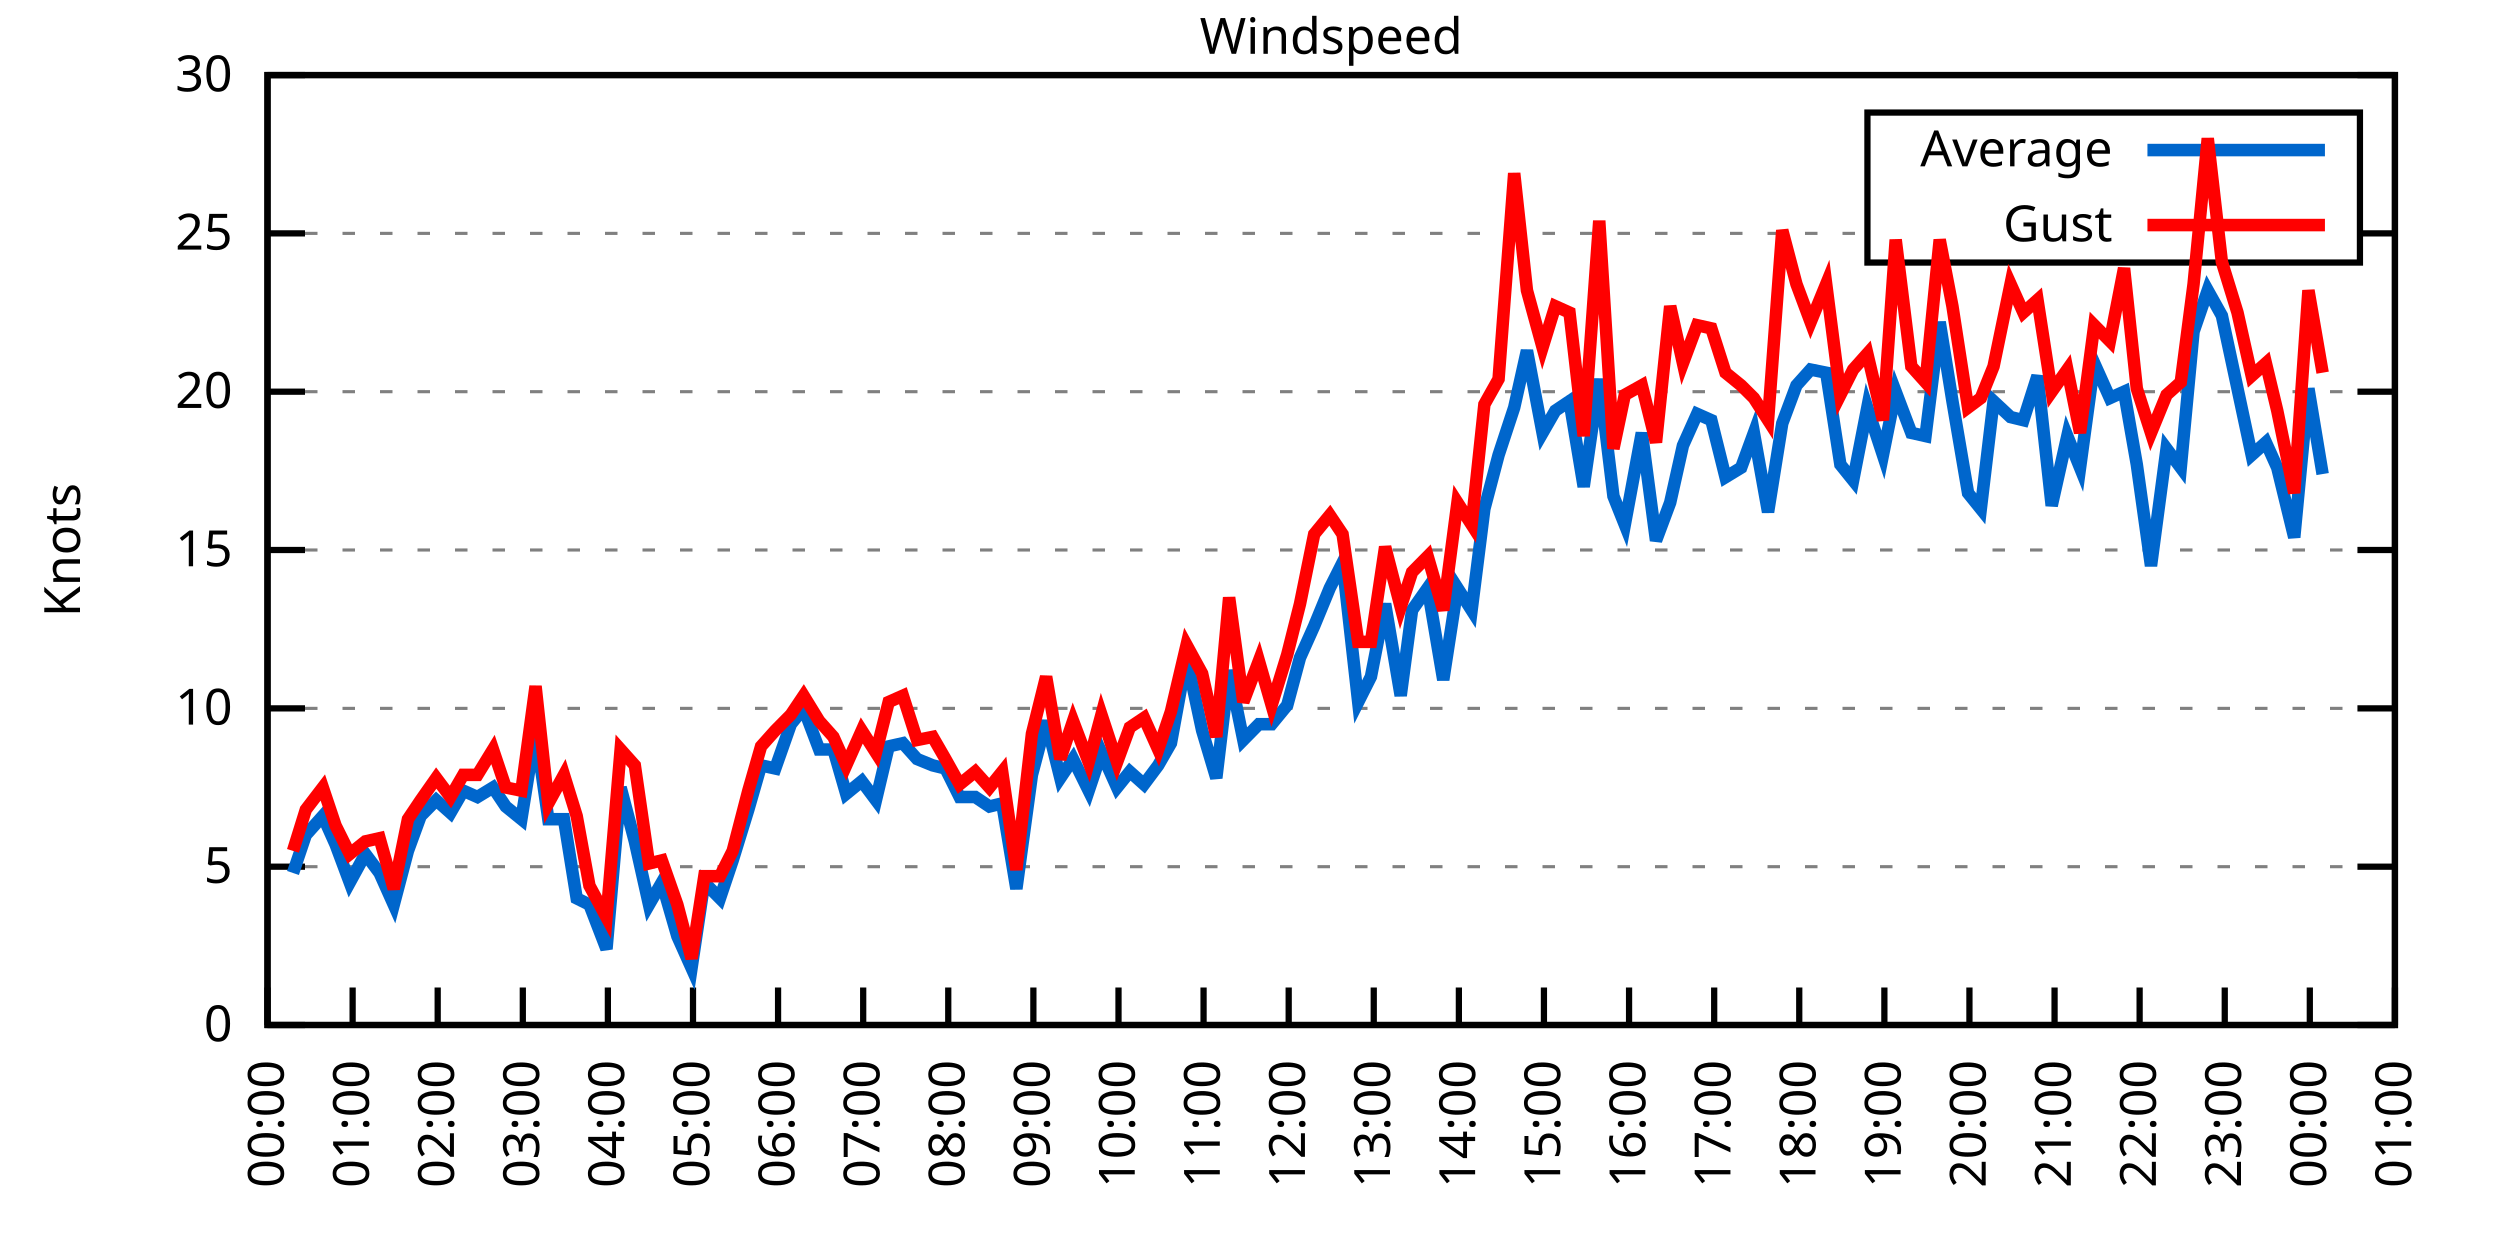
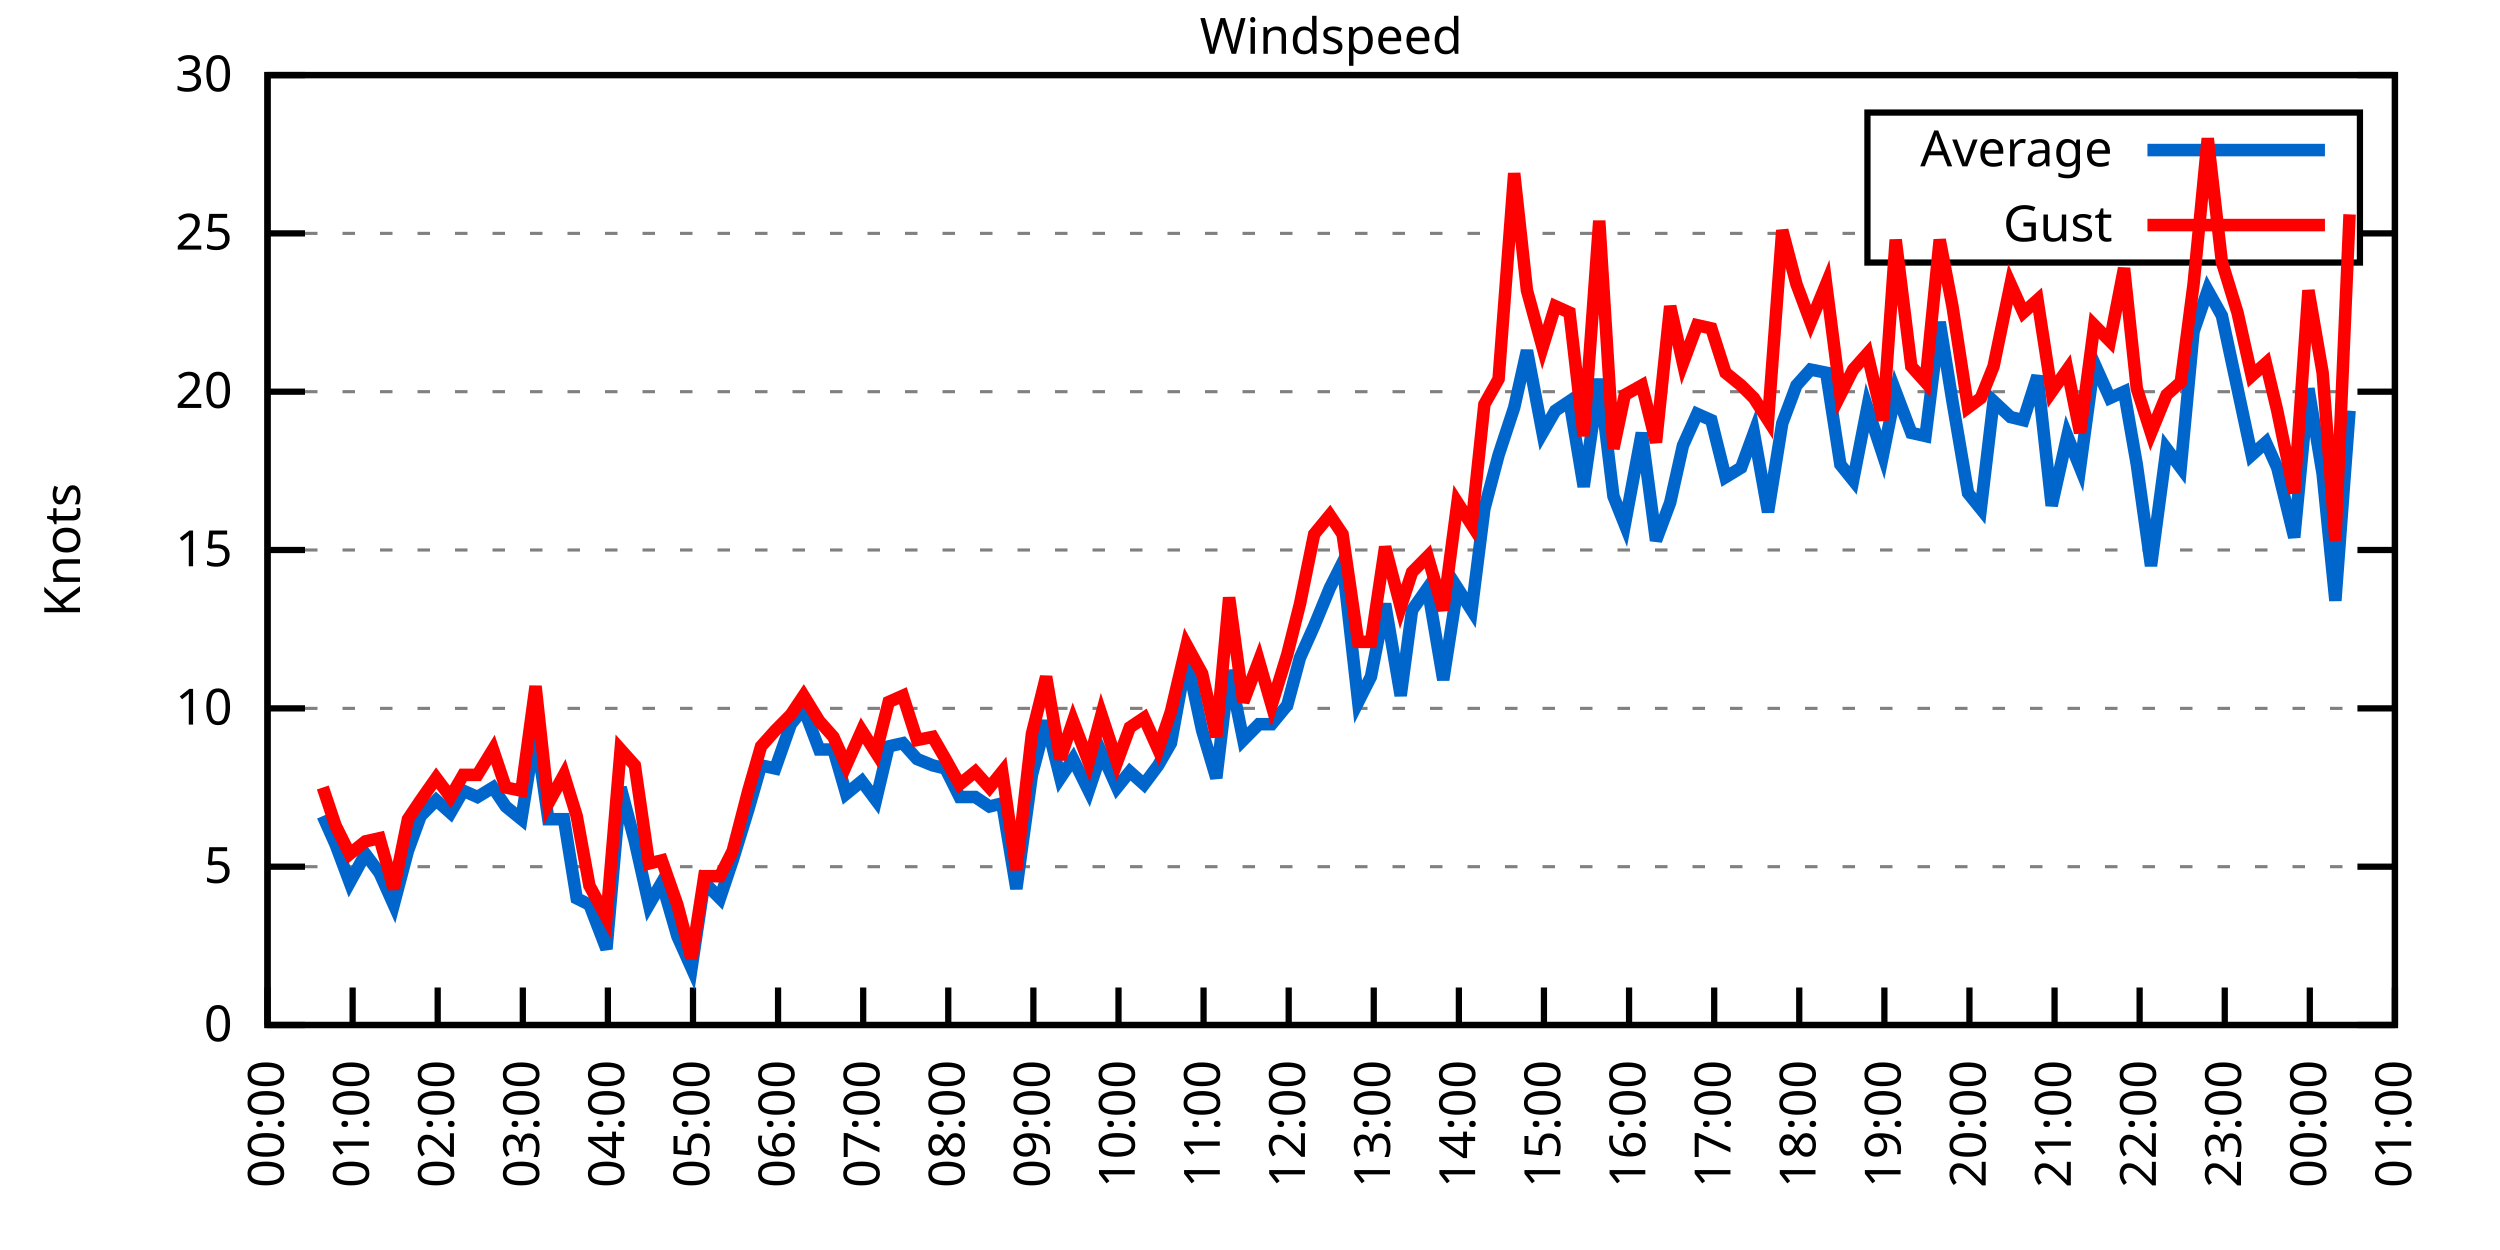
<svg xmlns="http://www.w3.org/2000/svg" xmlns:xlink="http://www.w3.org/1999/xlink" width="400" height="200" viewBox="0 0 400 200">
  <g id="gnuplot_canvas">
    <rect x="0" y="0" width="400" height="200" fill="none" />
    <defs>
      <circle id="gpDot" r="0.5" stroke-width="0.5" stroke="currentColor" />
      <path id="gpPt0" stroke-width="0.333" stroke="currentColor" d="M-1,0 h2 M0,-1 v2" />
      <path id="gpPt1" stroke-width="0.333" stroke="currentColor" d="M-1,-1 L1,1 M1,-1 L-1,1" />
      <path id="gpPt2" stroke-width="0.333" stroke="currentColor" d="M-1,0 L1,0 M0,-1 L0,1 M-1,-1 L1,1 M-1,1 L1,-1" />
      <rect id="gpPt3" stroke-width="0.333" stroke="currentColor" x="-1" y="-1" width="2" height="2" />
      <rect id="gpPt4" stroke-width="0.333" stroke="currentColor" fill="currentColor" x="-1" y="-1" width="2" height="2" />
      <circle id="gpPt5" stroke-width="0.333" stroke="currentColor" cx="0" cy="0" r="1" />
      <use xlink:href="#gpPt5" id="gpPt6" fill="currentColor" stroke="none" />
      <path id="gpPt7" stroke-width="0.333" stroke="currentColor" d="M0,-1.33 L-1.33,0.67 L1.33,0.67 z" />
      <use xlink:href="#gpPt7" id="gpPt8" fill="currentColor" stroke="none" />
      <use xlink:href="#gpPt7" id="gpPt9" stroke="currentColor" transform="rotate(180)" />
      <use xlink:href="#gpPt9" id="gpPt10" fill="currentColor" stroke="none" />
      <use xlink:href="#gpPt3" id="gpPt11" stroke="currentColor" transform="rotate(45)" />
      <use xlink:href="#gpPt11" id="gpPt12" fill="currentColor" stroke="none" />
      <path id="gpPt13" stroke-width="0.333" stroke="currentColor" d="M0,1.330 L1.265,0.411 L0.782,-1.067 L-0.782,-1.076 L-1.265,0.411 z" />
      <use xlink:href="#gpPt13" id="gpPt14" fill="currentColor" stroke="none" />
      <filter id="textbox" filterUnits="objectBoundingBox" x="0" y="0" height="1" width="1">
        <feFlood flood-color="white" flood-opacity="1" result="bgnd" />
        <feComposite in="SourceGraphic" in2="bgnd" operator="atop" />
      </filter>
      <filter id="greybox" filterUnits="objectBoundingBox" x="0" y="0" height="1" width="1">
        <feFlood flood-color="lightgrey" flood-opacity="1" result="grey" />
        <feComposite in="SourceGraphic" in2="grey" operator="atop" />
      </filter>
    </defs>
    <g fill="none" color="white" stroke="currentColor" stroke-width="1.00" stroke-linecap="butt" stroke-linejoin="miter">
</g>
    <g fill="none" color="black" stroke="currentColor" stroke-width="1.00" stroke-linecap="butt" stroke-linejoin="miter">
      <g stroke="none" shape-rendering="crispEdges">
        <polygon fill="rgb(255, 255, 255)" points="42.80,164.00 383.18,164.00 383.18,12.02 42.80,12.02 " />
      </g>
    </g>
    <g fill="none" color="black" stroke="currentColor" stroke-width="1.00" stroke-linecap="butt" stroke-linejoin="miter">
</g>
    <g fill="none" color="black" stroke="black" stroke-width="0.50" stroke-linecap="butt" stroke-linejoin="miter">
</g>
    <g fill="none" color="gray" stroke="currentColor" stroke-width="0.50" stroke-linecap="butt" stroke-linejoin="miter">
      <path stroke="gray" stroke-dasharray="2,4" class="gridline" d="M42.80,164.00 L383.19,164.00  " />
    </g>
    <g fill="none" color="gray" stroke="gray" stroke-width="1.00" stroke-linecap="butt" stroke-linejoin="miter">
</g>
    <g fill="none" color="black" stroke="currentColor" stroke-width="1.00" stroke-linecap="butt" stroke-linejoin="miter">
      <path stroke="black" d="M42.80,164.00 L48.80,164.00 M383.19,164.00 L377.19,164.00  " />
      <g transform="translate(37.20,166.60)" stroke="none" fill="black" font-family="Sans" font-size="8.00" text-anchor="end">
        <text>
          <tspan font-family="Sans"> 0</tspan>
        </text>
      </g>
    </g>
    <g fill="none" color="black" stroke="currentColor" stroke-width="1.00" stroke-linecap="butt" stroke-linejoin="miter">
</g>
    <g fill="none" color="black" stroke="black" stroke-width="0.50" stroke-linecap="butt" stroke-linejoin="miter">
</g>
    <g fill="none" color="gray" stroke="currentColor" stroke-width="0.50" stroke-linecap="butt" stroke-linejoin="miter">
      <path stroke="gray" stroke-dasharray="2,4" class="gridline" d="M42.80,138.67 L383.19,138.67  " />
    </g>
    <g fill="none" color="gray" stroke="gray" stroke-width="1.00" stroke-linecap="butt" stroke-linejoin="miter">
</g>
    <g fill="none" color="black" stroke="currentColor" stroke-width="1.00" stroke-linecap="butt" stroke-linejoin="miter">
      <path stroke="black" d="M42.80,138.67 L48.80,138.67 M383.19,138.67 L377.19,138.67  " />
      <g transform="translate(37.20,141.27)" stroke="none" fill="black" font-family="Sans" font-size="8.00" text-anchor="end">
        <text>
          <tspan font-family="Sans"> 5</tspan>
        </text>
      </g>
    </g>
    <g fill="none" color="black" stroke="currentColor" stroke-width="1.00" stroke-linecap="butt" stroke-linejoin="miter">
</g>
    <g fill="none" color="black" stroke="black" stroke-width="0.50" stroke-linecap="butt" stroke-linejoin="miter">
</g>
    <g fill="none" color="gray" stroke="currentColor" stroke-width="0.50" stroke-linecap="butt" stroke-linejoin="miter">
      <path stroke="gray" stroke-dasharray="2,4" class="gridline" d="M42.80,113.34 L383.19,113.34  " />
    </g>
    <g fill="none" color="gray" stroke="gray" stroke-width="1.00" stroke-linecap="butt" stroke-linejoin="miter">
</g>
    <g fill="none" color="black" stroke="currentColor" stroke-width="1.00" stroke-linecap="butt" stroke-linejoin="miter">
      <path stroke="black" d="M42.80,113.34 L48.80,113.34 M383.19,113.34 L377.19,113.34  " />
      <g transform="translate(37.20,115.94)" stroke="none" fill="black" font-family="Sans" font-size="8.00" text-anchor="end">
        <text>
          <tspan font-family="Sans"> 10</tspan>
        </text>
      </g>
    </g>
    <g fill="none" color="black" stroke="currentColor" stroke-width="1.00" stroke-linecap="butt" stroke-linejoin="miter">
</g>
    <g fill="none" color="black" stroke="black" stroke-width="0.50" stroke-linecap="butt" stroke-linejoin="miter">
</g>
    <g fill="none" color="gray" stroke="currentColor" stroke-width="0.50" stroke-linecap="butt" stroke-linejoin="miter">
      <path stroke="gray" stroke-dasharray="2,4" class="gridline" d="M42.80,88.00 L383.19,88.00  " />
    </g>
    <g fill="none" color="gray" stroke="gray" stroke-width="1.00" stroke-linecap="butt" stroke-linejoin="miter">
</g>
    <g fill="none" color="black" stroke="currentColor" stroke-width="1.00" stroke-linecap="butt" stroke-linejoin="miter">
      <path stroke="black" d="M42.80,88.00 L48.80,88.00 M383.19,88.00 L377.19,88.00  " />
      <g transform="translate(37.20,90.60)" stroke="none" fill="black" font-family="Sans" font-size="8.00" text-anchor="end">
        <text>
          <tspan font-family="Sans"> 15</tspan>
        </text>
      </g>
    </g>
    <g fill="none" color="black" stroke="currentColor" stroke-width="1.00" stroke-linecap="butt" stroke-linejoin="miter">
</g>
    <g fill="none" color="black" stroke="black" stroke-width="0.50" stroke-linecap="butt" stroke-linejoin="miter">
</g>
    <g fill="none" color="gray" stroke="currentColor" stroke-width="0.50" stroke-linecap="butt" stroke-linejoin="miter">
      <path stroke="gray" stroke-dasharray="2,4" class="gridline" d="M42.80,62.67 L383.19,62.67  " />
    </g>
    <g fill="none" color="gray" stroke="gray" stroke-width="1.00" stroke-linecap="butt" stroke-linejoin="miter">
</g>
    <g fill="none" color="black" stroke="currentColor" stroke-width="1.00" stroke-linecap="butt" stroke-linejoin="miter">
      <path stroke="black" d="M42.80,62.67 L48.80,62.67 M383.19,62.67 L377.19,62.67  " />
      <g transform="translate(37.20,65.27)" stroke="none" fill="black" font-family="Sans" font-size="8.00" text-anchor="end">
        <text>
          <tspan font-family="Sans"> 20</tspan>
        </text>
      </g>
    </g>
    <g fill="none" color="black" stroke="currentColor" stroke-width="1.00" stroke-linecap="butt" stroke-linejoin="miter">
</g>
    <g fill="none" color="black" stroke="black" stroke-width="0.50" stroke-linecap="butt" stroke-linejoin="miter">
</g>
    <g fill="none" color="gray" stroke="currentColor" stroke-width="0.50" stroke-linecap="butt" stroke-linejoin="miter">
      <path stroke="gray" stroke-dasharray="2,4" class="gridline" d="M42.80,37.34 L298.79,37.34 M377.59,37.34 L383.19,37.34  " />
    </g>
    <g fill="none" color="gray" stroke="gray" stroke-width="1.00" stroke-linecap="butt" stroke-linejoin="miter">
</g>
    <g fill="none" color="black" stroke="currentColor" stroke-width="1.00" stroke-linecap="butt" stroke-linejoin="miter">
      <path stroke="black" d="M42.80,37.34 L48.80,37.34 M383.19,37.34 L377.19,37.34  " />
      <g transform="translate(37.20,39.94)" stroke="none" fill="black" font-family="Sans" font-size="8.00" text-anchor="end">
        <text>
          <tspan font-family="Sans"> 25</tspan>
        </text>
      </g>
    </g>
    <g fill="none" color="black" stroke="currentColor" stroke-width="1.00" stroke-linecap="butt" stroke-linejoin="miter">
</g>
    <g fill="none" color="black" stroke="black" stroke-width="0.50" stroke-linecap="butt" stroke-linejoin="miter">
</g>
    <g fill="none" color="gray" stroke="currentColor" stroke-width="0.50" stroke-linecap="butt" stroke-linejoin="miter">
      <path stroke="gray" stroke-dasharray="2,4" class="gridline" d="M42.80,12.01 L383.19,12.01  " />
    </g>
    <g fill="none" color="gray" stroke="gray" stroke-width="1.00" stroke-linecap="butt" stroke-linejoin="miter">
</g>
    <g fill="none" color="black" stroke="currentColor" stroke-width="1.00" stroke-linecap="butt" stroke-linejoin="miter">
      <path stroke="black" d="M42.80,12.01 L48.80,12.01 M383.19,12.01 L377.19,12.01  " />
      <g transform="translate(37.20,14.61)" stroke="none" fill="black" font-family="Sans" font-size="8.00" text-anchor="end">
        <text>
          <tspan font-family="Sans"> 30</tspan>
        </text>
      </g>
    </g>
    <g fill="none" color="black" stroke="currentColor" stroke-width="1.00" stroke-linecap="butt" stroke-linejoin="miter">
      <path stroke="black" d="M42.80,164.00 L42.80,158.00  " />
      <g transform="translate(45.40,169.60) rotate(270.00)" stroke="none" fill="black" font-family="Sans" font-size="8.00" text-anchor="end">
        <text>
          <tspan font-family="Sans">00:00</tspan>
        </text>
      </g>
    </g>
    <g fill="none" color="black" stroke="currentColor" stroke-width="1.00" stroke-linecap="butt" stroke-linejoin="miter">
      <path stroke="black" d="M56.42,164.00 L56.42,158.00  " />
      <g transform="translate(59.02,169.60) rotate(270.00)" stroke="none" fill="black" font-family="Sans" font-size="8.00" text-anchor="end">
        <text>
          <tspan font-family="Sans">01:00</tspan>
        </text>
      </g>
    </g>
    <g fill="none" color="black" stroke="currentColor" stroke-width="1.00" stroke-linecap="butt" stroke-linejoin="miter">
      <path stroke="black" d="M70.03,164.00 L70.03,158.00  " />
      <g transform="translate(72.63,169.60) rotate(270.00)" stroke="none" fill="black" font-family="Sans" font-size="8.00" text-anchor="end">
        <text>
          <tspan font-family="Sans">02:00</tspan>
        </text>
      </g>
    </g>
    <g fill="none" color="black" stroke="currentColor" stroke-width="1.00" stroke-linecap="butt" stroke-linejoin="miter">
      <path stroke="black" d="M83.65,164.00 L83.65,158.00  " />
      <g transform="translate(86.25,169.60) rotate(270.00)" stroke="none" fill="black" font-family="Sans" font-size="8.00" text-anchor="end">
        <text>
          <tspan font-family="Sans">03:00</tspan>
        </text>
      </g>
    </g>
    <g fill="none" color="black" stroke="currentColor" stroke-width="1.00" stroke-linecap="butt" stroke-linejoin="miter">
      <path stroke="black" d="M97.26,164.00 L97.26,158.00  " />
      <g transform="translate(99.86,169.60) rotate(270.00)" stroke="none" fill="black" font-family="Sans" font-size="8.00" text-anchor="end">
        <text>
          <tspan font-family="Sans">04:00</tspan>
        </text>
      </g>
    </g>
    <g fill="none" color="black" stroke="currentColor" stroke-width="1.00" stroke-linecap="butt" stroke-linejoin="miter">
      <path stroke="black" d="M110.88,164.00 L110.88,158.00  " />
      <g transform="translate(113.48,169.60) rotate(270.00)" stroke="none" fill="black" font-family="Sans" font-size="8.00" text-anchor="end">
        <text>
          <tspan font-family="Sans">05:00</tspan>
        </text>
      </g>
    </g>
    <g fill="none" color="black" stroke="currentColor" stroke-width="1.00" stroke-linecap="butt" stroke-linejoin="miter">
      <path stroke="black" d="M124.49,164.00 L124.49,158.00  " />
      <g transform="translate(127.09,169.60) rotate(270.00)" stroke="none" fill="black" font-family="Sans" font-size="8.00" text-anchor="end">
        <text>
          <tspan font-family="Sans">06:00</tspan>
        </text>
      </g>
    </g>
    <g fill="none" color="black" stroke="currentColor" stroke-width="1.00" stroke-linecap="butt" stroke-linejoin="miter">
      <path stroke="black" d="M138.11,164.00 L138.11,158.00  " />
      <g transform="translate(140.71,169.60) rotate(270.00)" stroke="none" fill="black" font-family="Sans" font-size="8.00" text-anchor="end">
        <text>
          <tspan font-family="Sans">07:00</tspan>
        </text>
      </g>
    </g>
    <g fill="none" color="black" stroke="currentColor" stroke-width="1.00" stroke-linecap="butt" stroke-linejoin="miter">
      <path stroke="black" d="M151.72,164.00 L151.72,158.00  " />
      <g transform="translate(154.32,169.60) rotate(270.00)" stroke="none" fill="black" font-family="Sans" font-size="8.00" text-anchor="end">
        <text>
          <tspan font-family="Sans">08:00</tspan>
        </text>
      </g>
    </g>
    <g fill="none" color="black" stroke="currentColor" stroke-width="1.00" stroke-linecap="butt" stroke-linejoin="miter">
      <path stroke="black" d="M165.34,164.00 L165.34,158.00  " />
      <g transform="translate(167.94,169.60) rotate(270.00)" stroke="none" fill="black" font-family="Sans" font-size="8.00" text-anchor="end">
        <text>
          <tspan font-family="Sans">09:00</tspan>
        </text>
      </g>
    </g>
    <g fill="none" color="black" stroke="currentColor" stroke-width="1.00" stroke-linecap="butt" stroke-linejoin="miter">
      <path stroke="black" d="M178.96,164.00 L178.96,158.00  " />
      <g transform="translate(181.56,169.60) rotate(270.00)" stroke="none" fill="black" font-family="Sans" font-size="8.00" text-anchor="end">
        <text>
          <tspan font-family="Sans">10:00</tspan>
        </text>
      </g>
    </g>
    <g fill="none" color="black" stroke="currentColor" stroke-width="1.00" stroke-linecap="butt" stroke-linejoin="miter">
      <path stroke="black" d="M192.57,164.00 L192.57,158.00  " />
      <g transform="translate(195.17,169.60) rotate(270.00)" stroke="none" fill="black" font-family="Sans" font-size="8.00" text-anchor="end">
        <text>
          <tspan font-family="Sans">11:00</tspan>
        </text>
      </g>
    </g>
    <g fill="none" color="black" stroke="currentColor" stroke-width="1.00" stroke-linecap="butt" stroke-linejoin="miter">
      <path stroke="black" d="M206.19,164.00 L206.19,158.00  " />
      <g transform="translate(208.79,169.60) rotate(270.00)" stroke="none" fill="black" font-family="Sans" font-size="8.00" text-anchor="end">
        <text>
          <tspan font-family="Sans">12:00</tspan>
        </text>
      </g>
    </g>
    <g fill="none" color="black" stroke="currentColor" stroke-width="1.00" stroke-linecap="butt" stroke-linejoin="miter">
      <path stroke="black" d="M219.80,164.00 L219.80,158.00  " />
      <g transform="translate(222.40,169.60) rotate(270.00)" stroke="none" fill="black" font-family="Sans" font-size="8.00" text-anchor="end">
        <text>
          <tspan font-family="Sans">13:00</tspan>
        </text>
      </g>
    </g>
    <g fill="none" color="black" stroke="currentColor" stroke-width="1.00" stroke-linecap="butt" stroke-linejoin="miter">
      <path stroke="black" d="M233.42,164.00 L233.42,158.00  " />
      <g transform="translate(236.02,169.60) rotate(270.00)" stroke="none" fill="black" font-family="Sans" font-size="8.00" text-anchor="end">
        <text>
          <tspan font-family="Sans">14:00</tspan>
        </text>
      </g>
    </g>
    <g fill="none" color="black" stroke="currentColor" stroke-width="1.00" stroke-linecap="butt" stroke-linejoin="miter">
      <path stroke="black" d="M247.03,164.00 L247.03,158.00  " />
      <g transform="translate(249.63,169.60) rotate(270.00)" stroke="none" fill="black" font-family="Sans" font-size="8.00" text-anchor="end">
        <text>
          <tspan font-family="Sans">15:00</tspan>
        </text>
      </g>
    </g>
    <g fill="none" color="black" stroke="currentColor" stroke-width="1.00" stroke-linecap="butt" stroke-linejoin="miter">
      <path stroke="black" d="M260.65,164.00 L260.65,158.00  " />
      <g transform="translate(263.25,169.60) rotate(270.00)" stroke="none" fill="black" font-family="Sans" font-size="8.00" text-anchor="end">
        <text>
          <tspan font-family="Sans">16:00</tspan>
        </text>
      </g>
    </g>
    <g fill="none" color="black" stroke="currentColor" stroke-width="1.00" stroke-linecap="butt" stroke-linejoin="miter">
      <path stroke="black" d="M274.27,164.00 L274.27,158.00  " />
      <g transform="translate(276.87,169.60) rotate(270.00)" stroke="none" fill="black" font-family="Sans" font-size="8.00" text-anchor="end">
        <text>
          <tspan font-family="Sans">17:00</tspan>
        </text>
      </g>
    </g>
    <g fill="none" color="black" stroke="currentColor" stroke-width="1.00" stroke-linecap="butt" stroke-linejoin="miter">
      <path stroke="black" d="M287.88,164.00 L287.88,158.00  " />
      <g transform="translate(290.48,169.60) rotate(270.00)" stroke="none" fill="black" font-family="Sans" font-size="8.00" text-anchor="end">
        <text>
          <tspan font-family="Sans">18:00</tspan>
        </text>
      </g>
    </g>
    <g fill="none" color="black" stroke="currentColor" stroke-width="1.00" stroke-linecap="butt" stroke-linejoin="miter">
      <path stroke="black" d="M301.50,164.00 L301.50,158.00  " />
      <g transform="translate(304.10,169.60) rotate(270.00)" stroke="none" fill="black" font-family="Sans" font-size="8.00" text-anchor="end">
        <text>
          <tspan font-family="Sans">19:00</tspan>
        </text>
      </g>
    </g>
    <g fill="none" color="black" stroke="currentColor" stroke-width="1.00" stroke-linecap="butt" stroke-linejoin="miter">
      <path stroke="black" d="M315.11,164.00 L315.11,158.00  " />
      <g transform="translate(317.71,169.60) rotate(270.00)" stroke="none" fill="black" font-family="Sans" font-size="8.00" text-anchor="end">
        <text>
          <tspan font-family="Sans">20:00</tspan>
        </text>
      </g>
    </g>
    <g fill="none" color="black" stroke="currentColor" stroke-width="1.00" stroke-linecap="butt" stroke-linejoin="miter">
      <path stroke="black" d="M328.73,164.00 L328.73,158.00  " />
      <g transform="translate(331.33,169.60) rotate(270.00)" stroke="none" fill="black" font-family="Sans" font-size="8.00" text-anchor="end">
        <text>
          <tspan font-family="Sans">21:00</tspan>
        </text>
      </g>
    </g>
    <g fill="none" color="black" stroke="currentColor" stroke-width="1.00" stroke-linecap="butt" stroke-linejoin="miter">
      <path stroke="black" d="M342.34,164.00 L342.34,158.00  " />
      <g transform="translate(344.94,169.60) rotate(270.00)" stroke="none" fill="black" font-family="Sans" font-size="8.00" text-anchor="end">
        <text>
          <tspan font-family="Sans">22:00</tspan>
        </text>
      </g>
    </g>
    <g fill="none" color="black" stroke="currentColor" stroke-width="1.00" stroke-linecap="butt" stroke-linejoin="miter">
      <path stroke="black" d="M355.96,164.00 L355.96,158.00  " />
      <g transform="translate(358.56,169.60) rotate(270.00)" stroke="none" fill="black" font-family="Sans" font-size="8.00" text-anchor="end">
        <text>
          <tspan font-family="Sans">23:00</tspan>
        </text>
      </g>
    </g>
    <g fill="none" color="black" stroke="currentColor" stroke-width="1.00" stroke-linecap="butt" stroke-linejoin="miter">
      <path stroke="black" d="M369.57,164.00 L369.57,158.00  " />
      <g transform="translate(372.17,169.60) rotate(270.00)" stroke="none" fill="black" font-family="Sans" font-size="8.00" text-anchor="end">
        <text>
          <tspan font-family="Sans">00:00</tspan>
        </text>
      </g>
    </g>
    <g fill="none" color="black" stroke="currentColor" stroke-width="1.00" stroke-linecap="butt" stroke-linejoin="miter">
      <path stroke="black" d="M383.19,164.00 L383.19,158.00  " />
      <g transform="translate(385.79,169.60) rotate(270.00)" stroke="none" fill="black" font-family="Sans" font-size="8.00" text-anchor="end">
        <text>
          <tspan font-family="Sans">01:00</tspan>
        </text>
      </g>
    </g>
    <g fill="none" color="black" stroke="currentColor" stroke-width="1.00" stroke-linecap="butt" stroke-linejoin="miter">
</g>
    <g fill="none" color="black" stroke="currentColor" stroke-width="1.00" stroke-linecap="butt" stroke-linejoin="miter">
      <path stroke="black" d="M42.80,12.01 L42.80,164.00 L383.19,164.00 L383.19,12.01 L42.80,12.01 Z  " />
    </g>
    <g fill="none" color="black" stroke="currentColor" stroke-width="1.00" stroke-linecap="butt" stroke-linejoin="miter">
</g>
    <g fill="none" color="black" stroke="currentColor" stroke-width="1.00" stroke-linecap="butt" stroke-linejoin="miter">
      <path stroke="black" d="M298.79,42.01 L298.79,18.01 L377.59,18.01 L377.59,42.01 L298.79,42.01 Z  " />
    </g>
    <g id="Windspeed_plot_1">
      <g fill="none" color="white" stroke="black" stroke-width="2.00" stroke-linecap="butt" stroke-linejoin="miter">
</g>
      <g fill="none" color="black" stroke="currentColor" stroke-width="2.00" stroke-linecap="butt" stroke-linejoin="miter">
        <g transform="translate(337.99,26.61)" stroke="none" fill="black" font-family="Sans" font-size="8.00" text-anchor="end">
          <text>
            <tspan font-family="Sans">Average</tspan>
          </text>
        </g>
      </g>
      <g fill="none" color="black" stroke="currentColor" stroke-width="2.00" stroke-linecap="butt" stroke-linejoin="miter">
-         <path stroke="rgb(  0, 102, 204)" d="M343.59,24.01 L371.99,24.01 M46.88,139.68 L48.93,133.60 L51.65,130.56 L53.69,135.12 L55.96,141.20 L58.46,136.64   L60.73,139.68 L63.00,144.75 L65.27,136.14 L67.31,130.56 L69.80,128.03 L72.07,130.06 L74.12,126.51 L76.39,127.52   L78.88,126.00 L80.92,129.04 L83.42,131.07 L85.69,116.88 L87.73,131.07 L90.23,131.07 L92.27,143.73 L94.31,144.75   L97.04,151.84 L99.30,126.00 L101.57,134.62 L103.84,144.75 L105.89,141.20 L108.38,149.81 L110.65,154.88 L112.69,141.20   L115.19,143.73 L117.23,137.66 L119.73,129.55 L121.77,122.46 L124.04,122.96 L126.54,115.87 L128.58,113.34 L131.07,119.92   L133.34,119.92 L135.39,127.02 L137.88,124.99 L140.15,128.03 L142.19,119.42 L144.46,118.91 L146.73,121.44 L149.23,122.46   L151.27,122.96 L153.54,127.52 L156.04,127.52 L158.31,129.04 L160.35,128.54 L162.62,142.21 L165.11,123.98 L167.38,115.36   L169.65,124.48 L171.69,121.44 L174.19,126.51 L176.23,120.43 L178.73,126.00 L180.77,123.47 L183.04,125.50 L185.31,122.46   L187.35,118.91 L189.85,105.23 L192.34,116.88 L194.61,124.48 L196.66,107.26 L198.93,118.40 L201.42,115.87 L203.46,115.87   L205.96,112.83 L208.00,105.23 L210.27,100.16 L212.77,94.08 L214.81,90.03 L217.31,112.32 L219.35,108.27 L221.62,96.62   L224.11,111.31 L225.93,97.63 L228.43,94.08 L230.92,108.78 L233.19,94.08 L235.46,97.63 L237.50,81.42 L239.77,72.81   L242.27,65.21 L244.31,56.09 L246.81,69.26 L248.85,65.71 L251.12,64.19 L253.39,77.87 L255.88,60.65 L258.15,79.39   L259.97,83.95 L262.69,69.26 L264.96,86.49 L267.23,80.41 L269.27,71.29 L271.54,66.22 L273.81,67.23 L276.08,76.35   L278.58,74.83 L280.62,69.26 L282.89,81.93 L285.16,67.74 L287.43,61.66 L289.70,59.13 L292.19,59.63 L294.46,74.33   L296.50,76.86 L298.77,65.21 L301.27,72.81 L303.31,62.67 L305.81,69.26 L308.08,69.77 L310.35,51.53 L312.39,64.19   L314.89,78.89 L316.93,81.42 L318.97,64.19 L321.69,66.73 L323.74,67.23 L326.00,60.14 L328.27,80.91 L330.77,69.77   L332.81,74.83 L335.08,58.11 L337.58,63.69 L339.85,62.67 L341.89,74.33 L344.16,90.54 L346.65,71.79 L348.92,74.83   L350.97,53.05 L353.24,46.46 L355.50,50.51 L358.00,62.17 L360.27,72.81 L362.54,70.78 L364.36,74.83 L367.08,85.98   L369.35,62.17 L371.62,75.85  " />
+         <path stroke="rgb(  0, 102, 204)" d="M343.59,24.01 L371.99,24.01 M51.65,130.56 L53.69,135.12 L55.96,141.20 L58.46,136.64 L60.73,139.68 L63.00,144.75   L65.27,136.14 L67.31,130.56 L69.80,128.03 L72.07,130.06 L74.12,126.51 L76.39,127.52 L78.88,126.00 L80.92,129.04   L83.42,131.07 L85.69,116.88 L87.73,131.07 L90.23,131.07 L92.27,143.73 L94.31,144.75 L97.04,151.84 L99.30,126.00   L101.57,134.62 L103.84,144.75 L105.89,141.20 L108.38,149.81 L110.65,154.88 L112.69,141.20 L115.19,143.73 L117.23,137.66   L119.73,129.55 L121.77,122.46 L124.04,122.96 L126.54,115.87 L128.58,113.34 L131.07,119.92 L133.34,119.92 L135.39,127.02   L137.88,124.99 L140.15,128.03 L142.19,119.42 L144.46,118.91 L146.73,121.44 L149.23,122.46 L151.27,122.96 L153.54,127.52   L156.04,127.52 L158.31,129.04 L160.35,128.54 L162.62,142.21 L165.11,123.98 L167.38,115.36 L169.65,124.48 L171.69,121.44   L174.19,126.51 L176.23,120.43 L178.73,126.00 L180.77,123.47 L183.04,125.50 L185.31,122.46 L187.35,118.91 L189.85,105.23   L192.34,116.88 L194.61,124.48 L196.66,107.26 L198.93,118.40 L201.42,115.87 L203.46,115.87 L205.96,112.83 L208.00,105.23   L210.27,100.16 L212.77,94.08 L214.81,90.03 L217.31,112.32 L219.35,108.27 L221.62,96.62 L224.11,111.31 L225.93,97.63   L228.43,94.08 L230.92,108.78 L233.19,94.08 L235.46,97.63 L237.50,81.42 L239.77,72.81 L242.27,65.21 L244.31,56.09   L246.81,69.26 L248.85,65.71 L251.12,64.19 L253.39,77.87 L255.88,60.65 L258.15,79.39 L259.97,83.95 L262.69,69.26   L264.96,86.49 L267.23,80.41 L269.27,71.29 L271.54,66.22 L273.81,67.23 L276.08,76.35 L278.58,74.83 L280.62,69.26   L282.89,81.93 L285.16,67.74 L287.43,61.66 L289.70,59.13 L292.19,59.63 L294.46,74.33 L296.50,76.86 L298.77,65.21   L301.27,72.81 L303.31,62.67 L305.81,69.26 L308.08,69.77 L310.35,51.53 L312.39,64.19 L314.89,78.89 L316.93,81.42   L318.97,64.19 L321.69,66.73 L323.74,67.23 L326.00,60.14 L328.27,80.91 L330.77,69.77 L332.81,74.83 L335.08,58.11   L337.58,63.69 L339.85,62.67 L341.89,74.33 L344.16,90.54 L346.65,71.79 L348.92,74.83 L350.97,53.05 L353.24,46.46   L355.50,50.51 L358.00,62.17 L360.27,72.81 L362.54,70.78 L364.36,74.83 L367.08,85.98 L369.35,62.17 L371.62,75.85   L373.66,96.11 L375.93,65.71  " />
      </g>
    </g>
    <g id="Windspeed_plot_2">
      <g fill="none" color="black" stroke="currentColor" stroke-width="2.00" stroke-linecap="butt" stroke-linejoin="miter">
        <g transform="translate(337.99,38.61)" stroke="none" fill="black" font-family="Sans" font-size="8.00" text-anchor="end">
          <text>
            <tspan font-family="Sans">Gust</tspan>
          </text>
        </g>
      </g>
      <g fill="none" color="black" stroke="currentColor" stroke-width="2.00" stroke-linecap="butt" stroke-linejoin="miter">
-         <path stroke="rgb(255,   0,   0)" d="M343.59,36.01 L371.99,36.01 M46.88,136.14 L48.93,129.55 L51.65,126.00 L53.69,132.08 L55.96,136.64 L58.46,134.62   L60.73,134.11 L63.00,142.21 L65.27,131.07 L67.31,128.03 L69.80,124.48 L72.07,127.52 L74.12,123.98 L76.39,123.98   L78.88,119.92 L80.92,126.00 L83.42,126.51 L85.69,109.79 L87.73,128.54 L90.23,123.98 L92.27,130.56 L94.31,141.71   L97.04,146.77 L99.30,119.92 L101.57,122.46 L103.84,138.16 L105.89,137.66 L108.38,144.75 L110.65,153.36 L112.69,140.19   L115.19,140.19 L117.23,136.14 L119.73,126.51 L121.77,119.42 L124.04,116.88 L126.54,114.35 L128.58,111.31 L131.07,115.36   L133.34,117.90 L135.39,122.46 L137.88,116.88 L140.15,120.43 L142.19,112.32 L144.46,111.31 L146.73,118.40 L149.23,117.90   L151.27,121.44 L153.54,125.50 L156.04,123.47 L158.31,126.00 L160.35,123.47 L162.62,139.17 L165.11,117.39 L167.38,108.27   L169.65,121.44 L171.69,115.36 L174.19,121.95 L176.23,114.35 L178.73,121.95 L180.77,116.38 L183.04,114.86 L185.31,119.92   L187.35,113.84 L189.85,103.20 L192.34,107.76 L194.61,117.90 L196.66,95.60 L198.93,112.32 L201.42,105.74 L203.46,112.83   L205.96,104.72 L208.00,96.62 L210.27,85.47 L212.77,82.43 L214.81,85.47 L217.31,102.70 L219.35,102.70 L221.62,87.50   L224.11,97.12 L225.93,91.55 L228.43,89.02 L230.92,97.63 L233.19,80.41 L235.46,83.95 L237.50,64.70 L239.77,60.65   L242.27,27.72 L244.31,46.46 L246.81,55.58 L248.85,48.99 L251.12,50.01 L253.39,69.77 L255.88,35.32 L258.15,71.79   L259.97,63.18 L262.69,61.66 L264.96,70.78 L267.23,48.99 L269.27,58.11 L271.54,52.03 L273.81,52.54 L276.08,59.63   L278.58,61.66 L280.62,63.69 L282.89,67.23 L285.16,36.84 L287.43,45.45 L289.70,51.53 L292.19,45.45 L294.46,63.18   L296.50,59.13 L298.77,56.59 L301.27,67.23 L303.31,38.35 L305.81,58.62 L308.08,61.15 L310.35,38.35 L312.39,48.99   L314.89,65.21 L316.93,63.69 L318.97,58.62 L321.69,45.45 L323.74,50.01 L326.00,47.98 L328.27,62.67 L330.77,59.13   L332.81,69.26 L335.08,52.03 L337.58,54.57 L339.85,42.91 L341.89,62.17 L344.16,69.26 L346.65,63.18 L348.92,61.15   L350.97,45.45 L353.24,22.14 L355.50,41.90 L358.00,50.01 L360.27,60.14 L362.54,58.11 L364.36,65.71 L367.08,78.89   L369.35,46.46 L371.62,59.63  " />
+         <path stroke="rgb(255,   0,   0)" d="M343.59,36.01 L371.99,36.01 M51.65,126.00 L53.69,132.08 L55.96,136.64 L58.46,134.62 L60.73,134.11 L63.00,142.21   L65.27,131.07 L67.31,128.03 L69.80,124.48 L72.07,127.52 L74.12,123.98 L76.39,123.98 L78.88,119.92 L80.92,126.00   L83.42,126.51 L85.69,109.79 L87.73,128.54 L90.23,123.98 L92.27,130.56 L94.31,141.71 L97.04,146.77 L99.30,119.92   L101.57,122.46 L103.84,138.16 L105.89,137.66 L108.38,144.75 L110.65,153.36 L112.69,140.19 L115.19,140.19 L117.23,136.14   L119.73,126.51 L121.77,119.42 L124.04,116.88 L126.54,114.35 L128.58,111.31 L131.07,115.36 L133.34,117.90 L135.39,122.46   L137.88,116.88 L140.15,120.43 L142.19,112.32 L144.46,111.31 L146.73,118.40 L149.23,117.90 L151.27,121.44 L153.54,125.50   L156.04,123.47 L158.31,126.00 L160.35,123.47 L162.62,139.17 L165.11,117.39 L167.38,108.27 L169.65,121.44 L171.69,115.36   L174.19,121.95 L176.23,114.35 L178.73,121.95 L180.77,116.38 L183.04,114.86 L185.31,119.92 L187.35,113.84 L189.85,103.20   L192.34,107.76 L194.61,117.90 L196.66,95.60 L198.93,112.32 L201.42,105.74 L203.46,112.83 L205.96,104.72 L208.00,96.62   L210.27,85.47 L212.77,82.43 L214.81,85.47 L217.31,102.70 L219.35,102.70 L221.62,87.50 L224.11,97.12 L225.93,91.55   L228.43,89.02 L230.92,97.63 L233.19,80.41 L235.46,83.95 L237.50,64.70 L239.77,60.65 L242.27,27.72 L244.31,46.46   L246.81,55.58 L248.85,48.99 L251.12,50.01 L253.39,69.77 L255.88,35.32 L258.15,71.79 L259.97,63.18 L262.69,61.66   L264.96,70.78 L267.23,48.99 L269.27,58.11 L271.54,52.03 L273.81,52.54 L276.08,59.63 L278.58,61.66 L280.62,63.69   L282.89,67.23 L285.16,36.84 L287.43,45.45 L289.70,51.53 L292.19,45.45 L294.46,63.18 L296.50,59.13 L298.77,56.59   L301.27,67.23 L303.31,38.35 L305.81,58.62 L308.08,61.15 L310.35,38.35 L312.39,48.99 L314.89,65.21 L316.93,63.69   L318.97,58.62 L321.69,45.45 L323.74,50.01 L326.00,47.98 L328.27,62.67 L330.77,59.13 L332.81,69.26 L335.08,52.03   L337.58,54.57 L339.85,42.91 L341.89,62.17 L344.16,69.26 L346.65,63.18 L348.92,61.15 L350.97,45.45 L353.24,22.14   L355.50,41.90 L358.00,50.01 L360.27,60.14 L362.54,58.11 L364.36,65.71 L367.08,78.89 L369.35,46.46 L371.62,59.63   L373.66,86.49 L375.93,34.30  " />
      </g>
    </g>
    <g fill="none" color="black" stroke="currentColor" stroke-width="2.00" stroke-linecap="butt" stroke-linejoin="miter">
</g>
    <g fill="none" color="black" stroke="black" stroke-width="1.00" stroke-linecap="butt" stroke-linejoin="miter">
</g>
    <g fill="none" color="black" stroke="currentColor" stroke-width="1.00" stroke-linecap="butt" stroke-linejoin="miter">
      <path stroke="black" d="M42.80,12.01 L42.80,164.00 L383.19,164.00 L383.19,12.01 L42.80,12.01 Z  " />
      <g transform="translate(12.80,88.01) rotate(270.00)" stroke="none" fill="black" font-family="Sans" font-size="8.00" text-anchor="middle">
        <text>
          <tspan font-family="Sans">Knots</tspan>
        </text>
      </g>
    </g>
    <g fill="none" color="black" stroke="currentColor" stroke-width="1.00" stroke-linecap="butt" stroke-linejoin="miter">
</g>
    <g fill="none" color="black" stroke="currentColor" stroke-width="1.00" stroke-linecap="butt" stroke-linejoin="miter">
      <g transform="translate(212.99,8.61)" stroke="none" fill="black" font-family="Sans" font-size="8.00" text-anchor="middle">
        <text>
          <tspan font-family="Sans">Windspeed</tspan>
        </text>
      </g>
    </g>
    <g fill="none" color="black" stroke="currentColor" stroke-width="1.00" stroke-linecap="butt" stroke-linejoin="miter">
</g>
  </g>
</svg>
